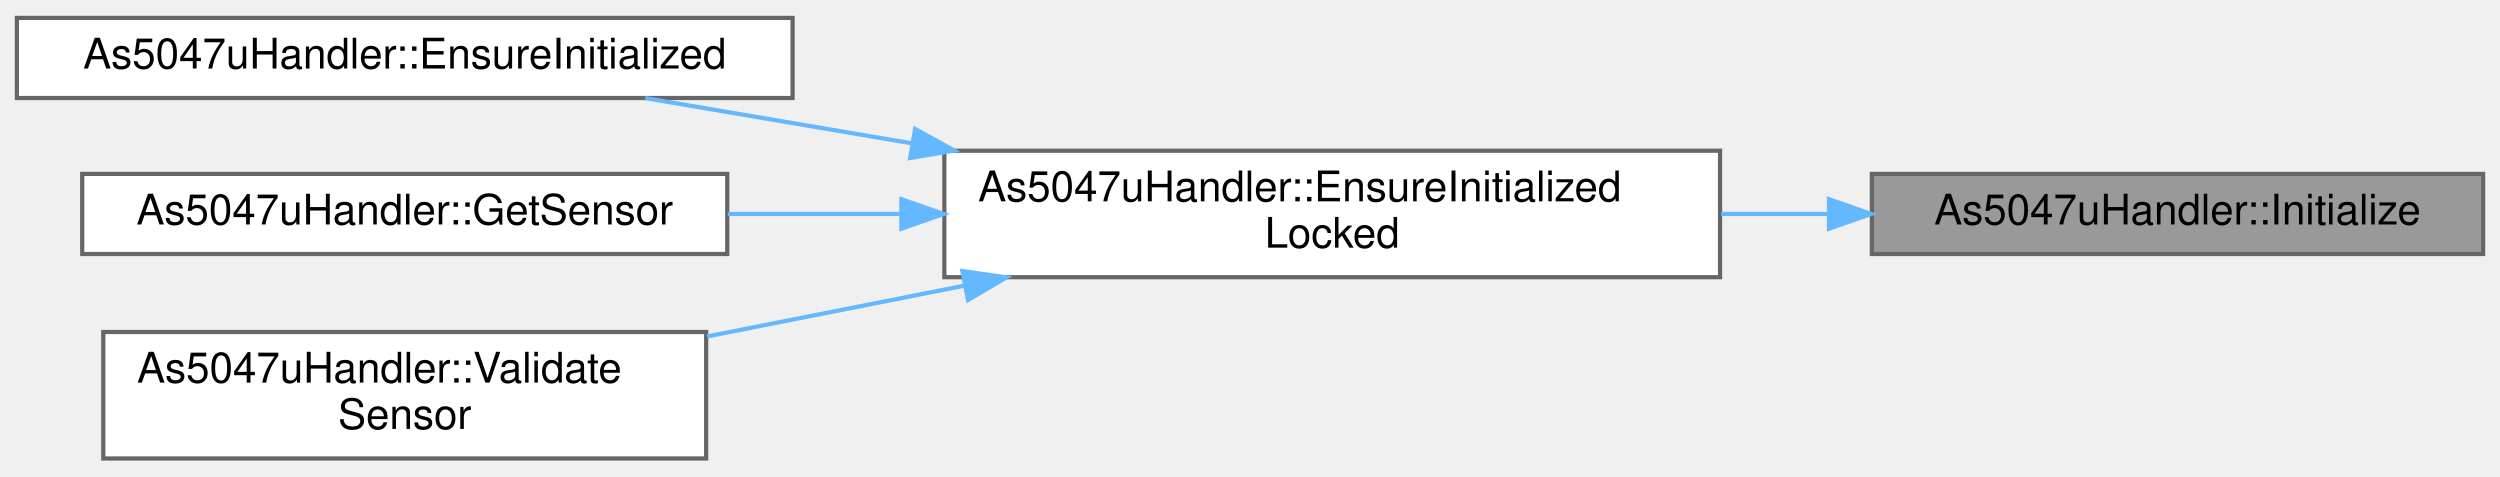
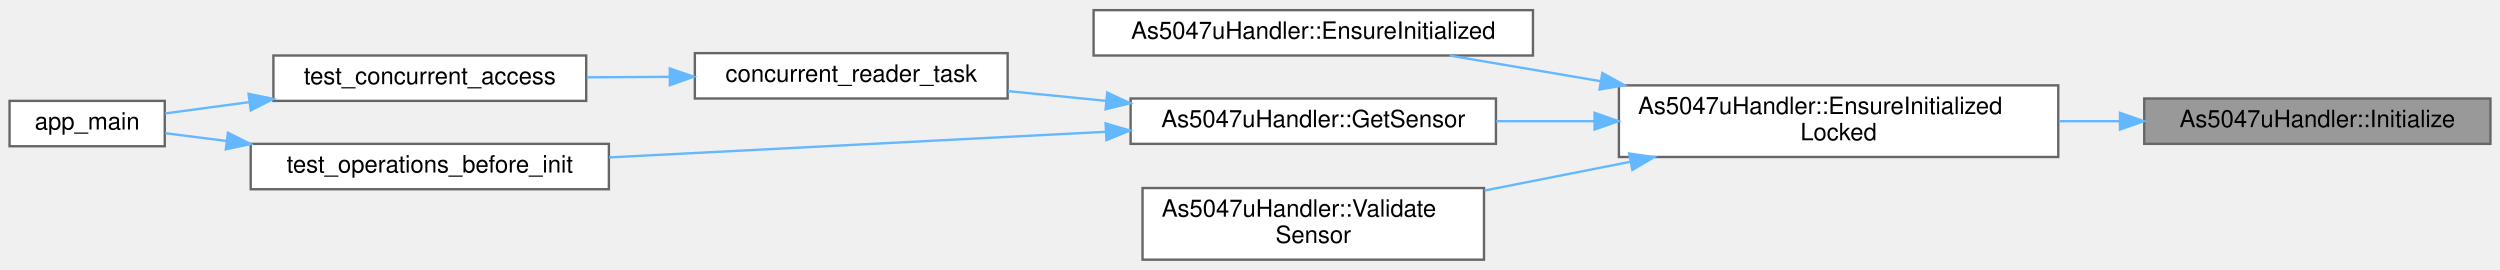
- <svg xmlns="http://www.w3.org/2000/svg" xmlns:xlink="http://www.w3.org/1999/xlink" width="593pt" height="113pt" viewBox="0.00 0.00 593.00 112.50">
+ <svg xmlns="http://www.w3.org/2000/svg" xmlns:xlink="http://www.w3.org/1999/xlink" width="1047pt" height="113pt" viewBox="0.00 0.00 1047.00 112.50">
  <g id="graph0" class="graph" transform="scale(1 1) rotate(0) translate(4 108.5)">
    <g id="Node000001" class="node">
      <g id="a_Node000001">
        <a xlink:title="Initialize the AS5047U sensor (lazy initialization)">
-           <polygon fill="#999999" stroke="#666666" points="585,-67.5 440,-67.5 440,-48.5 585,-48.5 585,-67.5" />
-           <text text-anchor="middle" x="512.5" y="-55.5" font-family="Helvetica,sans-Serif" font-size="10.00">As5047uHandler::Initialize</text>
+           <polygon fill="#999999" stroke="#666666" points="1039,-67.5 894,-67.5 894,-48.5 1039,-48.5 1039,-67.5" />
+           <text text-anchor="middle" x="966.5" y="-55.5" font-family="Helvetica,sans-Serif" font-size="10.00">As5047uHandler::Initialize</text>
        </a>
      </g>
    </g>
    <g id="Node000002" class="node">
      <g id="a_Node000002">
        <a xlink:href="classAs5047uHandler.html#a040ba453eb7892ab3189631d73a2f683" target="_top" xlink:title="Ensure initialized while mutex is already held.">
-           <polygon fill="white" stroke="#666666" points="404,-73 220,-73 220,-43 404,-43 404,-73" />
-           <text text-anchor="start" x="228" y="-61" font-family="Helvetica,sans-Serif" font-size="10.00">As5047uHandler::EnsureInitialized</text>
-           <text text-anchor="middle" x="312" y="-50" font-family="Helvetica,sans-Serif" font-size="10.00">Locked</text>
+           <polygon fill="white" stroke="#666666" points="858,-73 674,-73 674,-43 858,-43 858,-73" />
+           <text text-anchor="start" x="682" y="-61" font-family="Helvetica,sans-Serif" font-size="10.00">As5047uHandler::EnsureInitialized</text>
+           <text text-anchor="middle" x="766" y="-50" font-family="Helvetica,sans-Serif" font-size="10.00">Locked</text>
        </a>
      </g>
    </g>
    <g id="edge1_Node000001_Node000002" class="edge">
      <g id="a_edge1_Node000001_Node000002">
        <a xlink:title=" ">
-           <path fill="none" stroke="#63b8ff" d="M429.7,-58C421.31,-58 412.75,-58 404.26,-58" />
-           <polygon fill="#63b8ff" stroke="#63b8ff" points="429.84,-61.5 439.84,-58 429.84,-54.5 429.84,-61.5" />
+           <path fill="none" stroke="#63b8ff" d="M883.7,-58C875.31,-58 866.75,-58 858.26,-58" />
+           <polygon fill="#63b8ff" stroke="#63b8ff" points="883.84,-61.5 893.84,-58 883.84,-54.5 883.84,-61.5" />
        </a>
      </g>
    </g>
    <g id="Node000003" class="node">
      <g id="a_Node000003">
        <a xlink:href="classAs5047uHandler.html#a7f16efc74198279ee63c46d2b55825fa" target="_top" xlink:title="Ensure the handler is initialized (lazy init entrypoint).">
-           <polygon fill="white" stroke="#666666" points="184,-104.5 0,-104.5 0,-85.5 184,-85.5 184,-104.5" />
-           <text text-anchor="middle" x="92" y="-92.5" font-family="Helvetica,sans-Serif" font-size="10.00">As5047uHandler::EnsureInitialized</text>
+           <polygon fill="white" stroke="#666666" points="638,-104.5 454,-104.5 454,-85.5 638,-85.5 638,-104.5" />
+           <text text-anchor="middle" x="546" y="-92.5" font-family="Helvetica,sans-Serif" font-size="10.00">As5047uHandler::EnsureInitialized</text>
        </a>
      </g>
    </g>
    <g id="edge2_Node000002_Node000003" class="edge">
      <g id="a_edge2_Node000002_Node000003">
        <a xlink:title=" ">
-           <path fill="none" stroke="#63b8ff" d="M212.4,-74.73C190.68,-78.42 168.41,-82.2 149.07,-85.48" />
-           <polygon fill="#63b8ff" stroke="#63b8ff" points="213.06,-78.17 222.33,-73.05 211.89,-71.27 213.06,-78.17" />
+           <path fill="none" stroke="#63b8ff" d="M666.4,-74.73C644.68,-78.42 622.41,-82.2 603.07,-85.48" />
+           <polygon fill="#63b8ff" stroke="#63b8ff" points="667.06,-78.17 676.33,-73.05 665.89,-71.27 667.06,-78.17" />
        </a>
      </g>
    </g>
    <g id="Node000004" class="node">
      <g id="a_Node000004">
        <a xlink:href="classAs5047uHandler.html#a7935a51fb2973e3a1793d378fc50118a" target="_top" xlink:title="Get pointer to AS5047U driver for advanced operations.">
-           <polygon fill="white" stroke="#666666" points="168.5,-67.5 15.5,-67.5 15.5,-48.5 168.5,-48.5 168.5,-67.5" />
-           <text text-anchor="middle" x="92" y="-55.5" font-family="Helvetica,sans-Serif" font-size="10.00">As5047uHandler::GetSensor</text>
+           <polygon fill="white" stroke="#666666" points="622.5,-67.5 469.5,-67.5 469.5,-48.5 622.5,-48.5 622.5,-67.5" />
+           <text text-anchor="middle" x="546" y="-55.5" font-family="Helvetica,sans-Serif" font-size="10.00">As5047uHandler::GetSensor</text>
        </a>
      </g>
    </g>
    <g id="edge3_Node000002_Node000004" class="edge">
      <g id="a_edge3_Node000002_Node000004">
        <a xlink:title=" ">
-           <path fill="none" stroke="#63b8ff" d="M209.77,-58C195.93,-58 181.92,-58 168.64,-58" />
-           <polygon fill="#63b8ff" stroke="#63b8ff" points="209.81,-61.5 219.81,-58 209.81,-54.5 209.81,-61.5" />
+           <path fill="none" stroke="#63b8ff" d="M663.77,-58C649.93,-58 635.92,-58 622.64,-58" />
+           <polygon fill="#63b8ff" stroke="#63b8ff" points="663.81,-61.5 673.81,-58 663.81,-54.5 663.81,-61.5" />
+         </a>
+       </g>
+     </g>
+     <g id="Node000009" class="node">
+       <g id="a_Node000009">
+         <a xlink:href="classAs5047uHandler.html#a10eeb015c791ff484935168e3683c053" target="_top" xlink:title="Validate sensor parameters.">
+           <polygon fill="white" stroke="#666666" points="617.5,-30 474.5,-30 474.5,0 617.5,0 617.5,-30" />
+           <text text-anchor="start" x="482.5" y="-18" font-family="Helvetica,sans-Serif" font-size="10.00">As5047uHandler::Validate</text>
+           <text text-anchor="middle" x="546" y="-7" font-family="Helvetica,sans-Serif" font-size="10.00">Sensor</text>
+         </a>
+       </g>
+     </g>
+     <g id="edge9_Node000002_Node000009" class="edge">
+       <g id="a_edge9_Node000002_Node000009">
+         <a xlink:title=" ">
+           <path fill="none" stroke="#63b8ff" d="M678.9,-41.02C658.62,-37.02 637.23,-32.8 617.72,-28.95" />
+           <polygon fill="#63b8ff" stroke="#63b8ff" points="678.27,-44.46 688.75,-42.96 679.62,-37.59 678.27,-44.46" />
        </a>
      </g>
    </g>
    <g id="Node000005" class="node">
      <g id="a_Node000005">
-         <a xlink:href="classAs5047uHandler.html#a10eeb015c791ff484935168e3683c053" target="_top" xlink:title="Validate sensor parameters.">
-           <polygon fill="white" stroke="#666666" points="163.5,-30 20.5,-30 20.5,0 163.5,0 163.5,-30" />
-           <text text-anchor="start" x="28.5" y="-18" font-family="Helvetica,sans-Serif" font-size="10.00">As5047uHandler::Validate</text>
-           <text text-anchor="middle" x="92" y="-7" font-family="Helvetica,sans-Serif" font-size="10.00">Sensor</text>
+         <a xlink:href="as5047u__handler__comprehensive__test_8cpp.html#aaa3a69b37bf8fcd8431b8495e9b311ca" target="_top" xlink:title=" ">
+           <polygon fill="white" stroke="#666666" points="418,-86.5 287,-86.5 287,-67.5 418,-67.5 418,-86.5" />
+           <text text-anchor="middle" x="352.5" y="-74.5" font-family="Helvetica,sans-Serif" font-size="10.00">concurrent_reader_task</text>
        </a>
      </g>
    </g>
-     <g id="edge4_Node000002_Node000005" class="edge">
-       <g id="a_edge4_Node000002_Node000005">
+     <g id="edge4_Node000004_Node000005" class="edge">
+       <g id="a_edge4_Node000004_Node000005">
        <a xlink:title=" ">
-           <path fill="none" stroke="#63b8ff" d="M224.9,-41.02C204.62,-37.02 183.23,-32.8 163.72,-28.95" />
-           <polygon fill="#63b8ff" stroke="#63b8ff" points="224.27,-44.46 234.75,-42.96 225.62,-37.59 224.27,-44.46" />
+           <path fill="none" stroke="#63b8ff" d="M459.31,-66.5C445.47,-67.87 431.35,-69.28 418.12,-70.59" />
+           <polygon fill="#63b8ff" stroke="#63b8ff" points="459.71,-69.98 469.31,-65.51 459.02,-63.01 459.71,-69.98" />
+         </a>
+       </g>
+     </g>
+     <g id="Node000008" class="node">
+       <g id="a_Node000008">
+         <a xlink:href="as5047u__handler__comprehensive__test_8cpp.html#ac83f97b7754666b5e7733941b37c5630" target="_top" xlink:title=" ">
+           <polygon fill="white" stroke="#666666" points="251,-48.5 101,-48.5 101,-29.5 251,-29.5 251,-48.5" />
+           <text text-anchor="middle" x="176" y="-36.5" font-family="Helvetica,sans-Serif" font-size="10.00">test_operations_before_init</text>
+         </a>
+       </g>
+     </g>
+     <g id="edge7_Node000004_Node000008" class="edge">
+       <g id="a_edge7_Node000004_Node000008">
+         <a xlink:title=" ">
+           <path fill="none" stroke="#63b8ff" d="M458.88,-53.55C395.84,-50.3 311.17,-45.93 251.13,-42.83" />
+           <polygon fill="#63b8ff" stroke="#63b8ff" points="459.03,-57.07 469.2,-54.09 459.39,-50.08 459.03,-57.07" />
+         </a>
+       </g>
+     </g>
+     <g id="Node000006" class="node">
+       <g id="a_Node000006">
+         <a xlink:href="as5047u__handler__comprehensive__test_8cpp.html#ae9b39916d49066b59641c5ae10376c84" target="_top" xlink:title=" ">
+           <polygon fill="white" stroke="#666666" points="241.5,-85.5 110.5,-85.5 110.5,-66.5 241.5,-66.5 241.5,-85.5" />
+           <text text-anchor="middle" x="176" y="-73.5" font-family="Helvetica,sans-Serif" font-size="10.00">test_concurrent_access</text>
+         </a>
+       </g>
+     </g>
+     <g id="edge5_Node000005_Node000006" class="edge">
+       <g id="a_edge5_Node000005_Node000006">
+         <a xlink:title=" ">
+           <path fill="none" stroke="#63b8ff" d="M276.46,-76.57C264.9,-76.5 253.05,-76.44 241.74,-76.37" />
+           <polygon fill="#63b8ff" stroke="#63b8ff" points="276.5,-80.07 286.52,-76.63 276.54,-73.07 276.5,-80.07" />
+         </a>
+       </g>
+     </g>
+     <g id="Node000007" class="node">
+       <g id="a_Node000007">
+         <a xlink:href="as5047u__handler__comprehensive__test_8cpp.html#a630544a7f0a2cc40d8a7fefab7e2fe70" target="_top" xlink:title=" ">
+           <polygon fill="white" stroke="#666666" points="65,-66.5 0,-66.5 0,-47.5 65,-47.5 65,-66.5" />
+           <text text-anchor="middle" x="32.5" y="-54.5" font-family="Helvetica,sans-Serif" font-size="10.00">app_main</text>
+         </a>
+       </g>
+     </g>
+     <g id="edge6_Node000006_Node000007" class="edge">
+       <g id="a_edge6_Node000006_Node000007">
+         <a xlink:title=" ">
+           <path fill="none" stroke="#63b8ff" d="M100.47,-65.99C88.02,-64.32 75.73,-62.67 65.14,-61.25" />
+           <polygon fill="#63b8ff" stroke="#63b8ff" points="100.08,-69.47 110.46,-67.33 101.02,-62.53 100.08,-69.47" />
+         </a>
+       </g>
+     </g>
+     <g id="edge8_Node000008_Node000007" class="edge">
+       <g id="a_edge8_Node000008_Node000007">
+         <a xlink:title=" ">
+           <path fill="none" stroke="#63b8ff" d="M90.98,-49.69C81.88,-50.85 73.09,-51.96 65.23,-52.96" />
+           <polygon fill="#63b8ff" stroke="#63b8ff" points="91.46,-53.16 100.93,-48.42 90.57,-46.21 91.46,-53.16" />
        </a>
      </g>
    </g>
  </g>
</svg>
